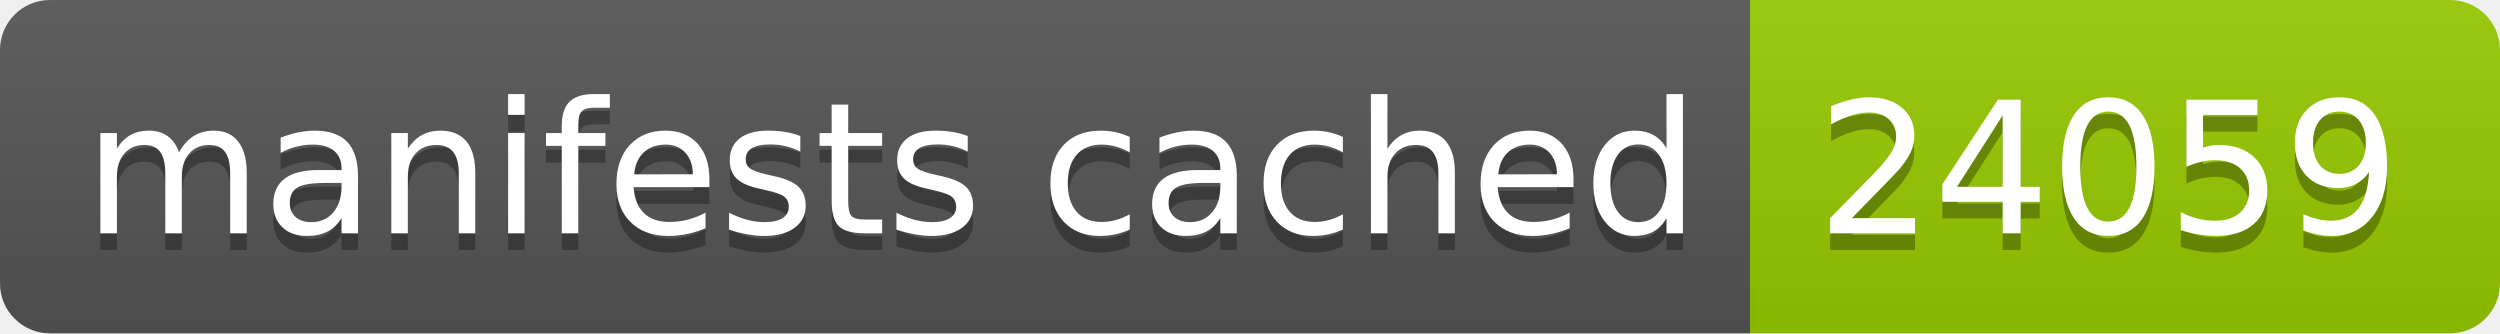
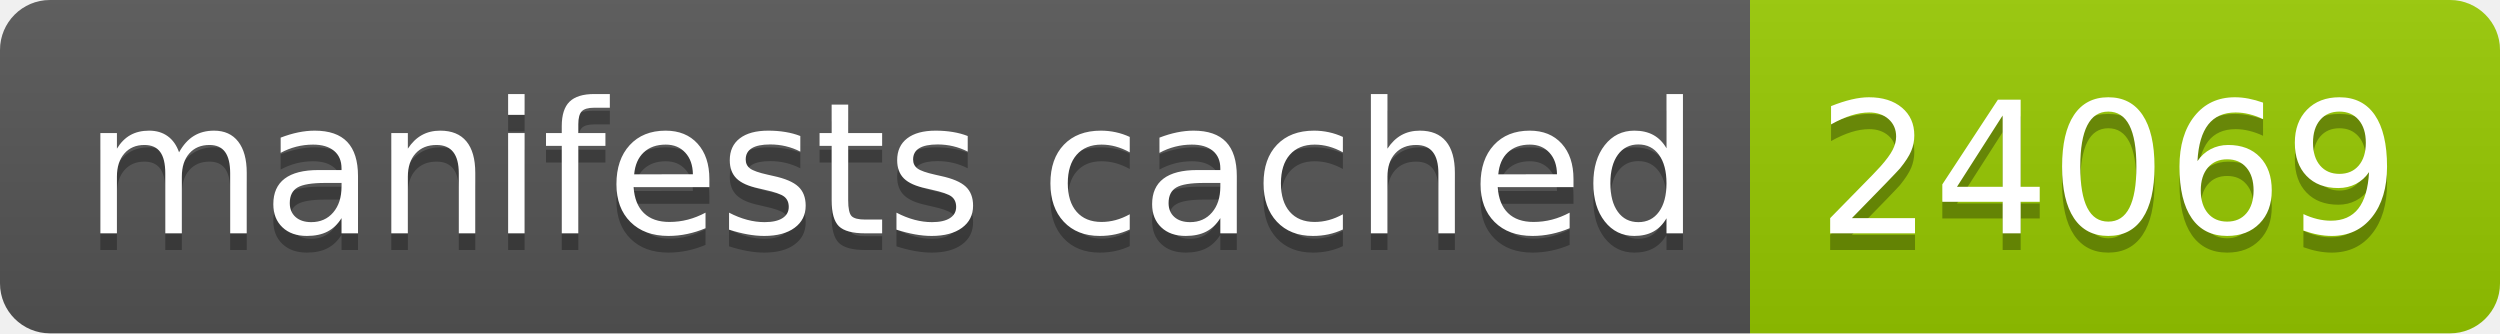
- <svg xmlns="http://www.w3.org/2000/svg" width="150" height="20" role="img" aria-label="manifests cached: 24059">
+ <svg xmlns="http://www.w3.org/2000/svg" width="150" height="20" role="img" aria-label="manifests cached: 24069">
  <linearGradient id="s" x2="0" y2="100%">
    <stop offset="0" stop-color="#bbb" stop-opacity=".1" />
    <stop offset="1" stop-opacity=".1" />
  </linearGradient>
  <clipPath id="r">
    <rect width="150" height="20" rx="3" fill="#fff" />
  </clipPath>
  <g clip-path="url(#r)">
    <rect width="105" height="20" fill="#555" />
    <rect x="105" width="45" height="20" fill="#97ca00" />
    <rect width="150" height="20" fill="url(#s)" />
  </g>
  <g fill="#fff" text-anchor="middle" font-family="Verdana,Geneva,DejaVu Sans,sans-serif" text-rendering="geometricPrecision" font-size="110">
    <text aria-hidden="true" x="535" y="150" fill="#010101" fill-opacity=".3" transform="scale(.1)" textLength="950">manifests cached</text>
    <text x="535" y="140" transform="scale(.1)" fill="#fff" textLength="950">manifests cached</text>
-     <text aria-hidden="true" x="1265" y="150" fill="#010101" fill-opacity=".3" transform="scale(.1)" textLength="350">24059</text>
-     <text x="1265" y="140" transform="scale(.1)" fill="#fff" textLength="350">24059</text>
+     <text aria-hidden="true" x="1265" y="150" fill="#010101" fill-opacity=".3" transform="scale(.1)" textLength="350">24069</text>
+     <text x="1265" y="140" transform="scale(.1)" fill="#fff" textLength="350">24069</text>
  </g>
</svg>
